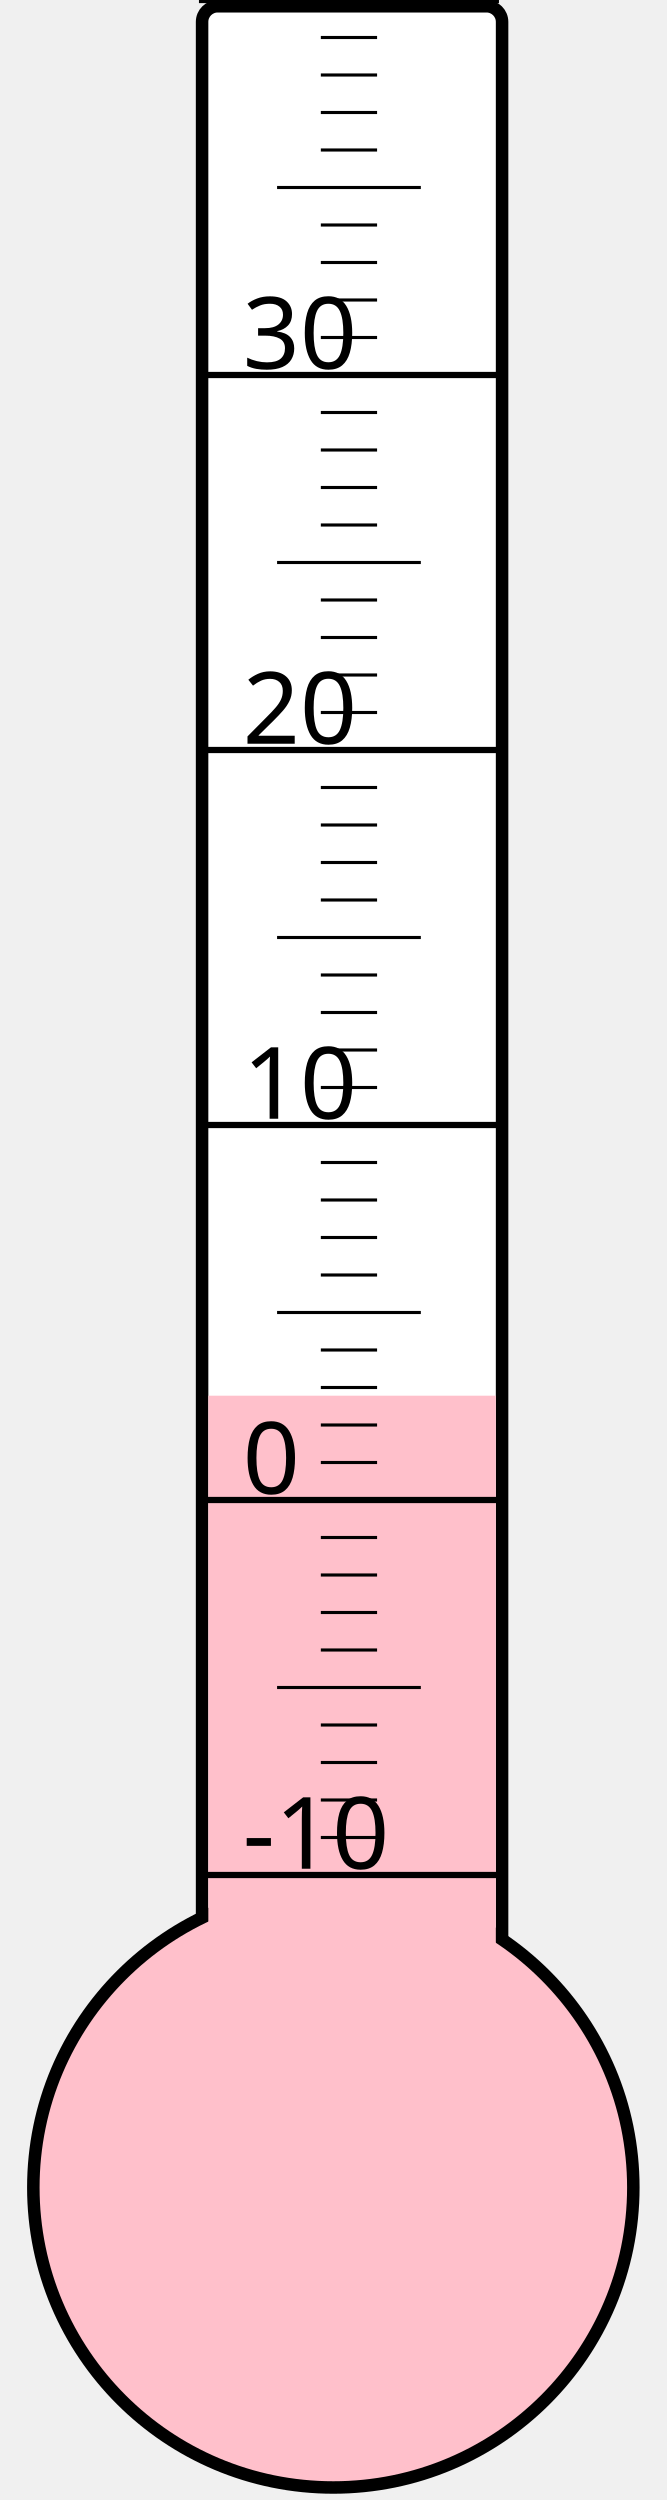
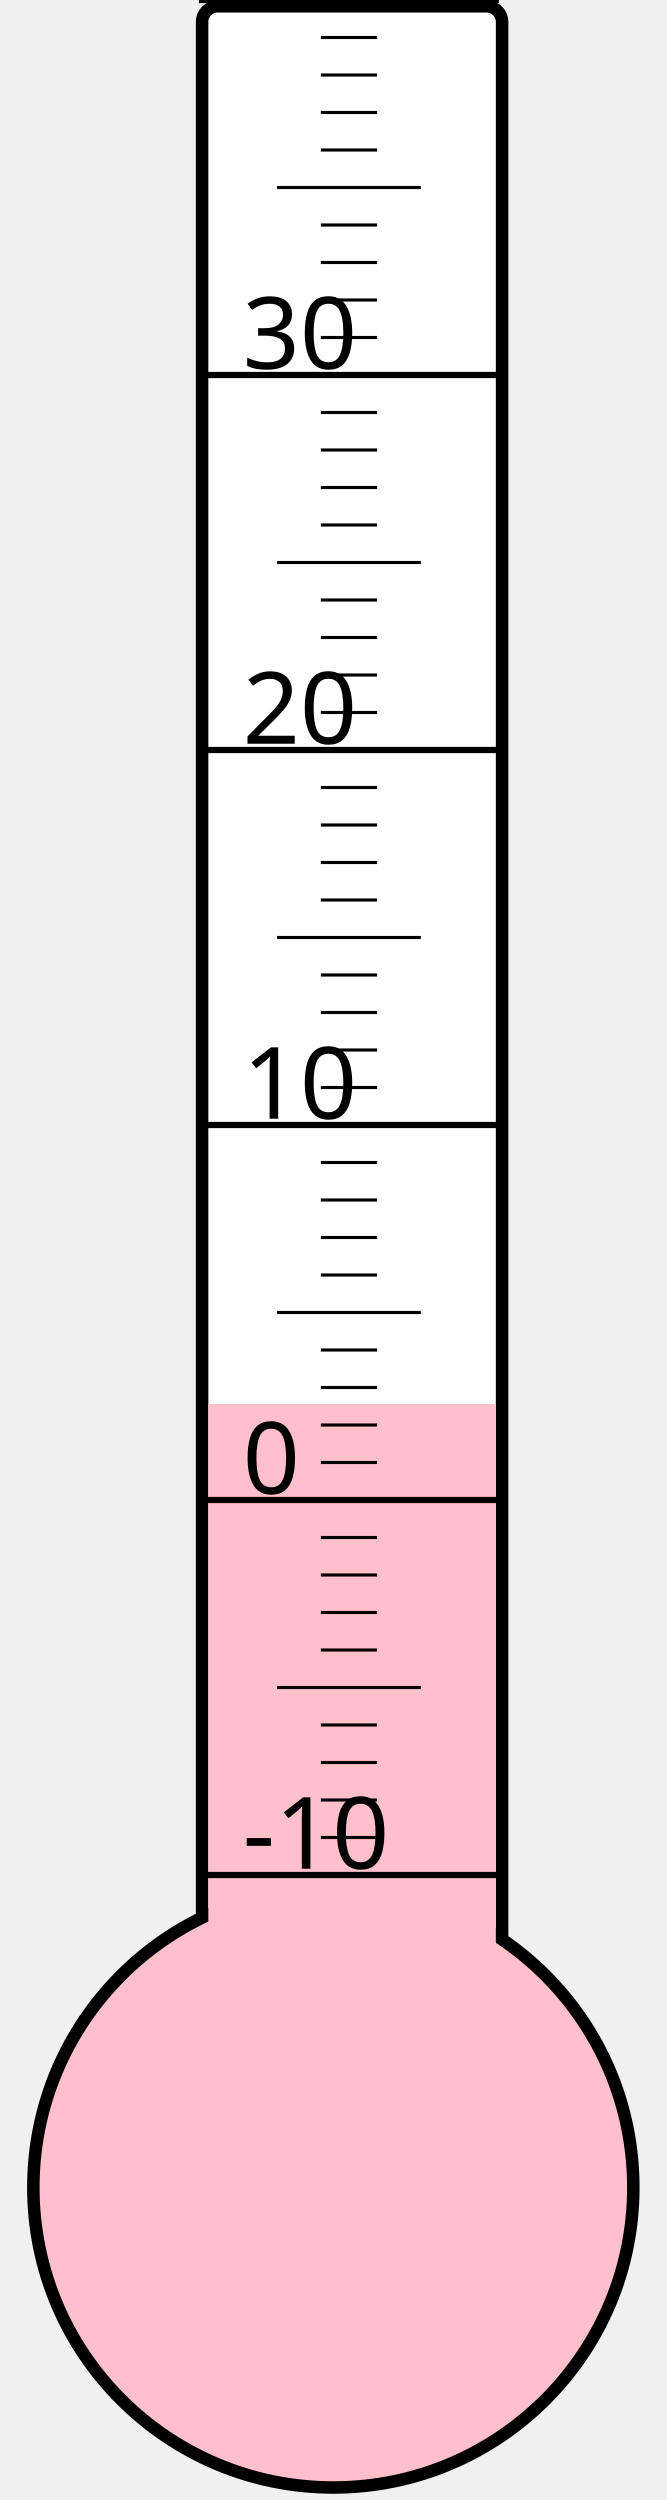
<svg xmlns="http://www.w3.org/2000/svg" width="40px" height="150px" viewBox="0 0 200 800">
  <rect width="200" height="800" x="0" y="0" style="fill: #ffffeb; fill-opacity: 0;" />
  <rect width="96" height="680" x="58" y="2" rx="5" ry="5" style="fill: white; fill-opacity: 1; stroke: black; stroke-width: 4;" />
  <circle cx="100" cy="700" r="96" style="fill: pink; stroke: black; stroke-width: 4;" />
-   <rect width="92" height="253.375" x="60" y="446.625" style="fill: pink; fill-opacity: 1; stroke-width: 0;" />
+   <rect width="92" height="250.75" x="60" y="449.25" style="fill: pink; fill-opacity: 1; stroke-width: 0;" />
  <text x="71" y="598" style="font-family: sans-serif; font-size: 24pt;">-10</text>
  <text x="71" y="478" style="font-family: sans-serif; font-size: 24pt;">0</text>
  <text x="71" y="358" style="font-family: sans-serif; font-size: 24pt;">10</text>
  <text x="71" y="238" style="font-family: sans-serif; font-size: 24pt;">20</text>
  <text x="71" y="118" style="font-family: sans-serif; font-size: 24pt;">30</text>
  <g style="stroke: black;">
    <line x1="57" y1="600" x2="153" y2="600" style="stroke-width: 2;" />
    <line x1="96" y1="588" x2="114" y2="588" style="stroke-width: 1;" />
    <line x1="96" y1="576" x2="114" y2="576" style="stroke-width: 1;" />
    <line x1="96" y1="564" x2="114" y2="564" style="stroke-width: 1;" />
    <line x1="96" y1="552" x2="114" y2="552" style="stroke-width: 1;" />
    <line x1="82" y1="540" x2="128" y2="540" style="stroke-width: 1;" />
    <line x1="96" y1="528" x2="114" y2="528" style="stroke-width: 1;" />
    <line x1="96" y1="516" x2="114" y2="516" style="stroke-width: 1;" />
    <line x1="96" y1="504" x2="114" y2="504" style="stroke-width: 1;" />
    <line x1="96" y1="492" x2="114" y2="492" style="stroke-width: 1;" />
    <line x1="57" y1="480" x2="153" y2="480" style="stroke-width: 2;" />
    <line x1="96" y1="468" x2="114" y2="468" style="stroke-width: 1;" />
    <line x1="96" y1="456" x2="114" y2="456" style="stroke-width: 1;" />
    <line x1="96" y1="444" x2="114" y2="444" style="stroke-width: 1;" />
    <line x1="96" y1="432" x2="114" y2="432" style="stroke-width: 1;" />
    <line x1="82" y1="420" x2="128" y2="420" style="stroke-width: 1;" />
    <line x1="96" y1="408" x2="114" y2="408" style="stroke-width: 1;" />
    <line x1="96" y1="396" x2="114" y2="396" style="stroke-width: 1;" />
    <line x1="96" y1="384" x2="114" y2="384" style="stroke-width: 1;" />
    <line x1="96" y1="372" x2="114" y2="372" style="stroke-width: 1;" />
    <line x1="57" y1="360" x2="153" y2="360" style="stroke-width: 2;" />
    <line x1="96" y1="348" x2="114" y2="348" style="stroke-width: 1;" />
    <line x1="96" y1="336" x2="114" y2="336" style="stroke-width: 1;" />
    <line x1="96" y1="324" x2="114" y2="324" style="stroke-width: 1;" />
    <line x1="96" y1="312" x2="114" y2="312" style="stroke-width: 1;" />
    <line x1="82" y1="300" x2="128" y2="300" style="stroke-width: 1;" />
    <line x1="96" y1="288" x2="114" y2="288" style="stroke-width: 1;" />
    <line x1="96" y1="276" x2="114" y2="276" style="stroke-width: 1;" />
    <line x1="96" y1="264" x2="114" y2="264" style="stroke-width: 1;" />
    <line x1="96" y1="252" x2="114" y2="252" style="stroke-width: 1;" />
    <line x1="57" y1="240" x2="153" y2="240" style="stroke-width: 2;" />
    <line x1="96" y1="228" x2="114" y2="228" style="stroke-width: 1;" />
    <line x1="96" y1="216" x2="114" y2="216" style="stroke-width: 1;" />
    <line x1="96" y1="204" x2="114" y2="204" style="stroke-width: 1;" />
    <line x1="96" y1="192" x2="114" y2="192" style="stroke-width: 1;" />
    <line x1="82" y1="180" x2="128" y2="180" style="stroke-width: 1;" />
    <line x1="96" y1="168" x2="114" y2="168" style="stroke-width: 1;" />
    <line x1="96" y1="156" x2="114" y2="156" style="stroke-width: 1;" />
    <line x1="96" y1="144" x2="114" y2="144" style="stroke-width: 1;" />
    <line x1="96" y1="132" x2="114" y2="132" style="stroke-width: 1;" />
    <line x1="57" y1="120" x2="153" y2="120" style="stroke-width: 2;" />
    <line x1="96" y1="108" x2="114" y2="108" style="stroke-width: 1;" />
    <line x1="96" y1="96" x2="114" y2="96" style="stroke-width: 1;" />
    <line x1="96" y1="84" x2="114" y2="84" style="stroke-width: 1;" />
    <line x1="96" y1="72" x2="114" y2="72" style="stroke-width: 1;" />
    <line x1="82" y1="60" x2="128" y2="60" style="stroke-width: 1;" />
    <line x1="96" y1="48" x2="114" y2="48" style="stroke-width: 1;" />
    <line x1="96" y1="36" x2="114" y2="36" style="stroke-width: 1;" />
    <line x1="96" y1="24" x2="114" y2="24" style="stroke-width: 1;" />
    <line x1="96" y1="12" x2="114" y2="12" style="stroke-width: 1;" />
    <line x1="57" y1="0" x2="153" y2="0" style="stroke-width: 2;" />
  </g>
</svg>
